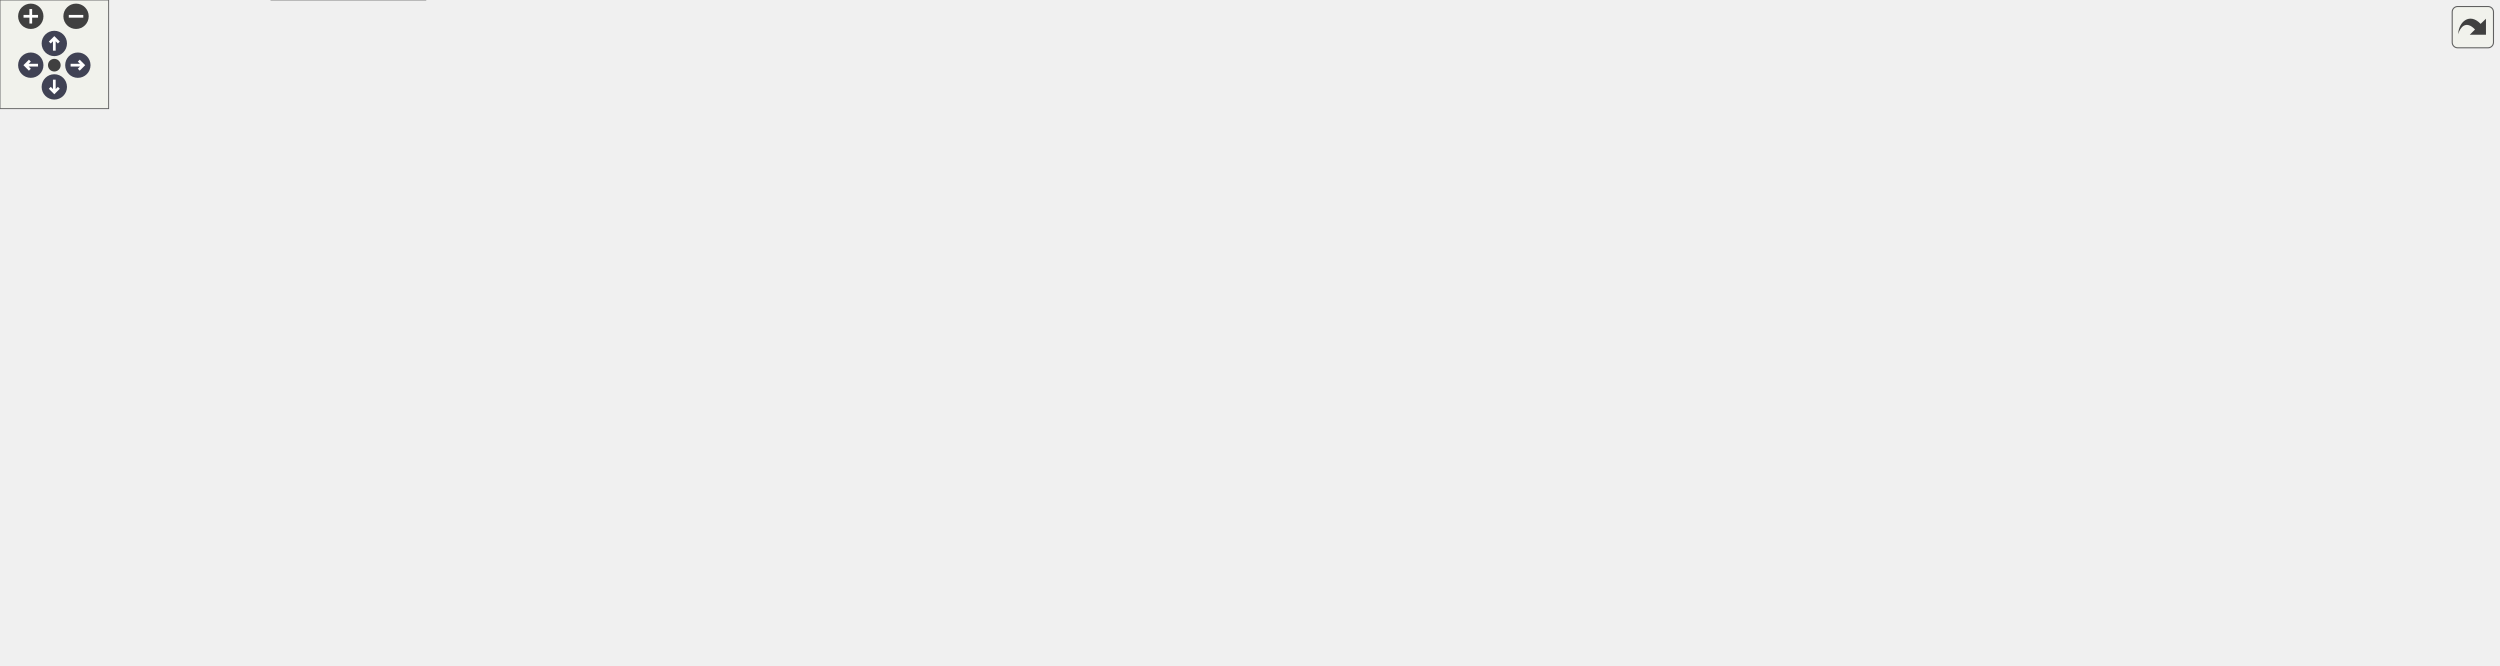
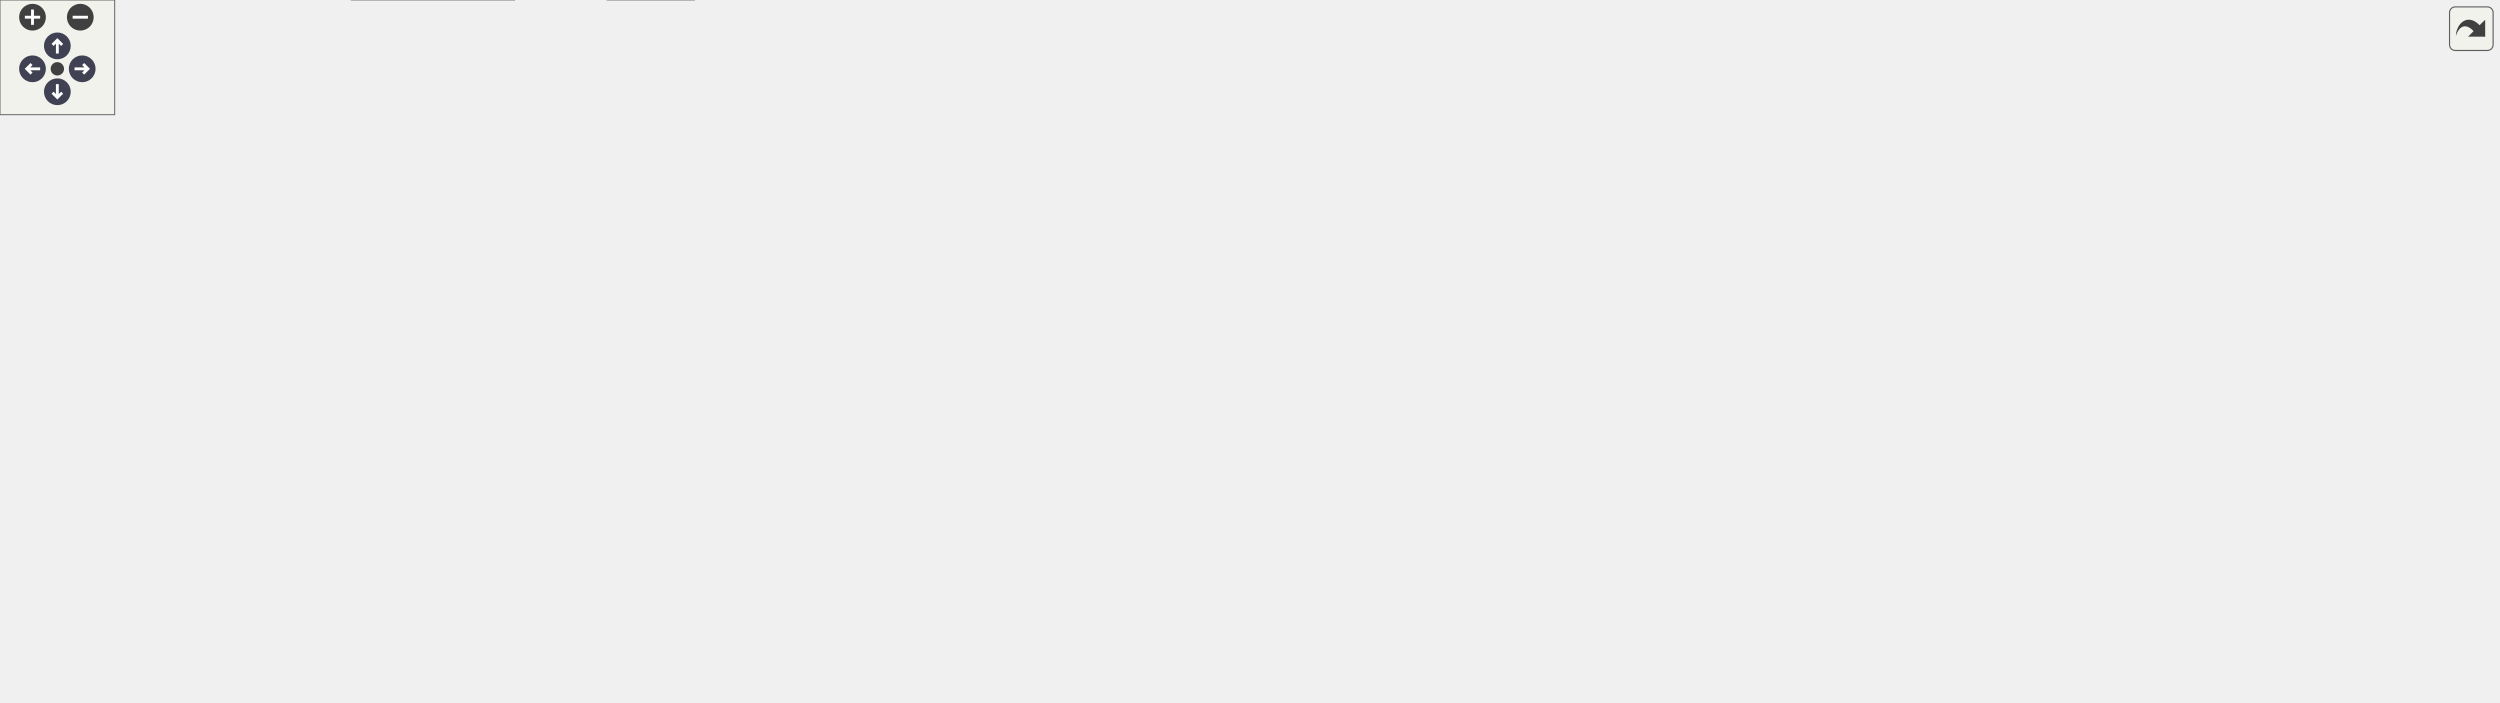
<svg xmlns="http://www.w3.org/2000/svg" xmlns:xlink="http://www.w3.org/1999/xlink" id="main" version="1.1" xml:space="preserve">
  <style type="text/css">
.node, .edge {opacity: 0.7;}
.node.selected, .edge.selected {opacity: 1;}
.edge:hover path { stroke: red; }
.edge:hover polygon { stroke: red; fill: red; }
</style>
  <defs>
    <circle id="rim" cx="0" cy="0" r="7" />
    <circle id="rim2" cx="0" cy="0" r="3.5" />
    <g id="zoomPlus">
      <use xlink:href="#rim" fill="#404040">
        <set attributeName="fill" to="#808080" begin="zoomplus.mouseover" end="zoomplus.mouseout" />
      </use>
      <path d="M-4,0h8M0,-4v8" fill="none" stroke="white" stroke-width="1.5" pointer-events="none" />
    </g>
    <g id="zoomMin">
      <use xlink:href="#rim" fill="#404040">
        <set attributeName="fill" to="#808080" begin="zoomminus.mouseover" end="zoomminus.mouseout" />
      </use>
      <path d="M-4,0h8" fill="none" stroke="white" stroke-width="1.5" pointer-events="none" />
    </g>
    <g id="arrowUp" transform="translate(30 24)">
      <use xlink:href="#rim" />
      <path pointer-events="none" fill="none" stroke="white" stroke-width="1.5" d="M0,-3.0v7 M-2.5,-0.5L0,-3.0L2.5,-0.5" />
    </g>
    <g id="arrowRight" transform="rotate(90) translate(36 -43)">
      <use xlink:href="#rim" />
      <path pointer-events="none" fill="none" stroke="white" stroke-width="1.5" d="M0,-3.0v7 M-2.5,-0.5L0,-3.0L2.5,-0.5" />
    </g>
    <g id="arrowDown" transform="rotate(180) translate(-30 -48)">
      <use xlink:href="#rim" />
      <path pointer-events="none" fill="none" stroke="white" stroke-width="1.5" d="M0,-3.0v7 M-2.5,-0.5L0,-3.0L2.5,-0.5" />
    </g>
    <g id="arrowLeft" transform="rotate(270) translate(-36 17)">
      <use xlink:href="#rim" />
      <path pointer-events="none" fill="none" stroke="white" stroke-width="1.5" d="M0,-3.0v7 M-2.5,-0.5L0,-3.0L2.5,-0.5" />
    </g>
    <g id="resetDef">
      <use xlink:href="#rim2" fill="#404040">
        <set attributeName="fill" to="#808080" begin="reset.mouseover" end="reset.mouseout" />
      </use>
    </g>
  </defs>
  <svg id="graph" class="graph">
    <g id="viewport">
      <g id="Node000001" class="node">
        <g id="a_Node000001">
          <a xlink:title=" ">
-             <polygon fill="#999999" stroke="#666666" points="827.92,-306.75 742.92,-306.75 742.92,-287.5 827.92,-287.5 827.92,-306.75" />
-             <text text-anchor="middle" x="785.42" y="-293.25" font-family="Helvetica,sans-Serif" font-size="10.00">src/NukiBle.cpp</text>
+             <polygon fill="#999999" stroke="#666666" points="754.98,-306.75 669.98,-306.75 669.98,-287.5 754.98,-287.5 754.98,-306.75" />
+             <text text-anchor="middle" x="712.48" y="-293.25" font-family="Helvetica,sans-Serif" font-size="10.00">src/NukiBle.cpp</text>
          </a>
        </g>
      </g>
      <g id="Node000002" class="node">
        <g id="a_Node000002">
          <a xlink:href="_nuki_ble_8h.html" target="_top" xlink:title=" ">
-             <polygon fill="white" stroke="#666666" points="651.42,-245.88 593.42,-245.88 593.42,-226.62 651.42,-226.62 651.42,-245.88" />
-             <text text-anchor="middle" x="622.42" y="-232.38" font-family="Helvetica,sans-Serif" font-size="10.00">NukiBle.h</text>
+             <polygon fill="white" stroke="#666666" points="578.48,-245.88 520.48,-245.88 520.48,-226.62 578.48,-226.62 578.48,-245.88" />
+             <text text-anchor="middle" x="549.48" y="-232.38" font-family="Helvetica,sans-Serif" font-size="10.00">NukiBle.h</text>
          </a>
        </g>
      </g>
      <g id="edge1_Node000001_Node000002" class="edge">
        <g id="a_edge1_Node000001_Node000002">
          <a xlink:title=" ">
-             <path fill="none" stroke="#63b8ff" d="M760.31,-287.05C733.03,-277.2 689.22,-261.38 658.31,-250.21" />
-             <polygon fill="#63b8ff" stroke="#63b8ff" points="659.58,-246.95 648.99,-246.84 657.2,-253.53 659.58,-246.95" />
-           </a>
-         </g>
-       </g>
-       <g id="Node000012" class="node">
-         <g id="a_Node000012">
-           <a xlink:title=" ">
-             <polygon fill="#e0e0e0" stroke="#999999" points="1108.17,-185 976.67,-185 976.67,-165.75 1108.17,-165.75 1108.17,-185" />
-             <text text-anchor="middle" x="1042.42" y="-171.5" font-family="Helvetica,sans-Serif" font-size="10.00">sodium/crypto_secretbox.h</text>
-           </a>
-         </g>
-       </g>
-       <g id="edge33_Node000001_Node000012" class="edge">
-         <g id="a_edge33_Node000001_Node000012">
-           <a xlink:title=" ">
-             <path fill="none" stroke="#63b8ff" d="M748.64,-287.09C730.15,-280.49 709.4,-269.46 698.42,-251.5 691.36,-239.93 689.48,-231.18 698.42,-221 700.62,-218.5 864.1,-198.14 964.88,-185.8" />
-             <polygon fill="#63b8ff" stroke="#63b8ff" points="965.23,-189.28 974.73,-184.6 964.38,-182.34 965.23,-189.28" />
+             <path fill="none" stroke="#63b8ff" d="M687.37,-287.05C660.09,-277.2 616.27,-261.38 585.37,-250.21" />
+             <polygon fill="#63b8ff" stroke="#63b8ff" points="586.64,-246.95 576.04,-246.84 584.26,-253.53 586.64,-246.95" />
          </a>
        </g>
      </g>
      <g id="Node000014" class="node">
        <g id="a_Node000014">
+           <a xlink:title=" ">
+             <polygon fill="#e0e0e0" stroke="#999999" points="1068.23,-185 936.73,-185 936.73,-165.75 1068.23,-165.75 1068.23,-185" />
+             <text text-anchor="middle" x="1002.48" y="-171.5" font-family="Helvetica,sans-Serif" font-size="10.00">sodium/crypto_secretbox.h</text>
+           </a>
+         </g>
+       </g>
+       <g id="edge35_Node000001_Node000014" class="edge">
+         <g id="a_edge35_Node000001_Node000014">
+           <a xlink:title=" ">
+             <path fill="none" stroke="#63b8ff" d="M675.69,-287.09C657.21,-280.49 636.45,-269.46 625.48,-251.5 618.41,-239.93 616.47,-231.13 625.48,-221 627.96,-218.21 815.58,-197.04 925.17,-184.89" />
+             <polygon fill="#63b8ff" stroke="#63b8ff" points="925.44,-188.38 934.99,-183.8 924.67,-181.42 925.44,-188.38" />
+           </a>
+         </g>
+       </g>
+       <g id="Node000016" class="node">
+         <g id="a_Node000016">
          <a xlink:href="_nuki_lock_utils_8h.html" target="_top" xlink:title=" ">
-             <polygon fill="white" stroke="#666666" points="203.3,-185 117.55,-185 117.55,-165.75 203.3,-165.75 203.3,-185" />
-             <text text-anchor="middle" x="160.42" y="-171.5" font-family="Helvetica,sans-Serif" font-size="10.00">NukiLockUtils.h</text>
-           </a>
-         </g>
-       </g>
-       <g id="edge17_Node000001_Node000014" class="edge">
-         <g id="a_edge17_Node000001_Node000014">
-           <a xlink:title=" ">
-             <path fill="none" stroke="#63b8ff" d="M742.45,-291.98C678.91,-285.48 556.32,-271.53 453.42,-251.5 362.77,-233.85 258.38,-204.99 201.92,-188.66" />
-             <polygon fill="#63b8ff" stroke="#63b8ff" points="202.98,-185.32 192.4,-185.89 201.03,-192.04 202.98,-185.32" />
-           </a>
-         </g>
-       </g>
-       <g id="Node000017" class="node">
-         <g id="a_Node000017">
-           <a xlink:href="_nuki_utils_8h.html" target="_top" xlink:title=" ">
-             <polygon fill="white" stroke="#666666" points="285.42,-185 221.42,-185 221.42,-165.75 285.42,-165.75 285.42,-185" />
-             <text text-anchor="middle" x="253.42" y="-171.5" font-family="Helvetica,sans-Serif" font-size="10.00">NukiUtils.h</text>
-           </a>
-         </g>
-       </g>
-       <g id="edge24_Node000001_Node000017" class="edge">
-         <g id="a_edge24_Node000001_Node000017">
-           <a xlink:title=" ">
-             <path fill="none" stroke="#63b8ff" d="M744.22,-287.04C703.58,-278.06 639.71,-263.91 584.42,-251.5 481.31,-228.35 360.23,-200.77 296.96,-186.32" />
-             <polygon fill="#63b8ff" stroke="#63b8ff" points="297.84,-182.93 287.31,-184.12 296.28,-189.76 297.84,-182.93" />
-           </a>
-         </g>
-       </g>
-       <g id="Node000018" class="node">
-         <g id="a_Node000018">
-           <a xlink:title=" ">
-             <polygon fill="#e0e0e0" stroke="#999999" points="755.17,-245.88 707.67,-245.88 707.67,-226.62 755.17,-226.62 755.17,-245.88" />
-             <text text-anchor="middle" x="731.42" y="-232.38" font-family="Helvetica,sans-Serif" font-size="10.00">string.h</text>
-           </a>
-         </g>
-       </g>
-       <g id="edge29_Node000001_Node000018" class="edge">
-         <g id="a_edge29_Node000001_Node000018">
-           <a xlink:title=" ">
-             <path fill="none" stroke="#63b8ff" d="M777.22,-287.18C769.29,-278.54 757.07,-265.21 747.25,-254.5" />
-             <polygon fill="#63b8ff" stroke="#63b8ff" points="750.07,-252.4 740.73,-247.39 744.91,-257.13 750.07,-252.4" />
+             <polygon fill="white" stroke="#666666" points="148.35,-185 62.6,-185 62.6,-165.75 148.35,-165.75 148.35,-185" />
+             <text text-anchor="middle" x="105.48" y="-171.5" font-family="Helvetica,sans-Serif" font-size="10.00">NukiLockUtils.h</text>
+           </a>
+         </g>
+       </g>
+       <g id="edge19_Node000001_Node000016" class="edge">
+         <g id="a_edge19_Node000001_Node000016">
+           <a xlink:title=" ">
+             <path fill="none" stroke="#63b8ff" d="M669.73,-292.29C605.9,-286.14 482.1,-272.58 378.48,-251.5 293.88,-234.29 196.88,-205.34 144.3,-188.85" />
+             <polygon fill="#63b8ff" stroke="#63b8ff" points="145.5,-185.56 134.91,-185.89 143.4,-192.24 145.5,-185.56" />
          </a>
        </g>
      </g>
      <g id="Node000019" class="node">
        <g id="a_Node000019">
-           <a xlink:title=" ">
-             <polygon fill="#e0e0e0" stroke="#999999" points="907.67,-245.88 773.17,-245.88 773.17,-226.62 907.67,-226.62 907.67,-245.88" />
-             <text text-anchor="middle" x="840.42" y="-232.38" font-family="Helvetica,sans-Serif" font-size="10.00">sodium/crypto_scalarmult.h</text>
-           </a>
-         </g>
-       </g>
-       <g id="edge30_Node000001_Node000019" class="edge">
-         <g id="a_edge30_Node000001_Node000019">
-           <a xlink:title=" ">
-             <path fill="none" stroke="#63b8ff" d="M793.78,-287.18C801.85,-278.54 814.3,-265.21 824.31,-254.5" />
-             <polygon fill="#63b8ff" stroke="#63b8ff" points="826.69,-257.08 830.96,-247.38 821.58,-252.3 826.69,-257.08" />
+           <a xlink:href="_nuki_utils_8h.html" target="_top" xlink:title=" ">
+             <polygon fill="white" stroke="#666666" points="230.48,-185 166.48,-185 166.48,-165.75 230.48,-165.75 230.48,-185" />
+             <text text-anchor="middle" x="198.48" y="-171.5" font-family="Helvetica,sans-Serif" font-size="10.00">NukiUtils.h</text>
+           </a>
+         </g>
+       </g>
+       <g id="edge26_Node000001_Node000019" class="edge">
+         <g id="a_edge26_Node000001_Node000019">
+           <a xlink:title=" ">
+             <path fill="none" stroke="#63b8ff" d="M670.47,-287.02C629.77,-278.14 566.33,-264.17 511.48,-251.5 415.05,-229.23 302.26,-201.82 241.88,-187.04" />
+             <polygon fill="#63b8ff" stroke="#63b8ff" points="242.89,-183.68 232.35,-184.7 241.23,-190.48 242.89,-183.68" />
          </a>
        </g>
      </g>
      <g id="Node000020" class="node">
        <g id="a_Node000020">
          <a xlink:title=" ">
-             <polygon fill="#e0e0e0" stroke="#999999" points="1026.8,-251.5 926.05,-251.5 926.05,-221 1026.8,-221 1026.8,-251.5" />
-             <text text-anchor="start" x="934.05" y="-238" font-family="Helvetica,sans-Serif" font-size="10.00">sodium/crypto_core</text>
-             <text text-anchor="middle" x="976.42" y="-226.75" font-family="Helvetica,sans-Serif" font-size="10.00">_hsalsa20.h</text>
+             <polygon fill="#e0e0e0" stroke="#999999" points="682.23,-245.88 634.73,-245.88 634.73,-226.62 682.23,-226.62 682.23,-245.88" />
+             <text text-anchor="middle" x="658.48" y="-232.38" font-family="Helvetica,sans-Serif" font-size="10.00">string.h</text>
          </a>
        </g>
      </g>
      <g id="edge31_Node000001_Node000020" class="edge">
        <g id="a_edge31_Node000001_Node000020">
          <a xlink:title=" ">
-             <path fill="none" stroke="#63b8ff" d="M814.85,-287.05C842.23,-278.61 883.83,-265.79 917.96,-255.27" />
-             <polygon fill="#63b8ff" stroke="#63b8ff" points="918.78,-258.68 927.31,-252.39 916.72,-251.99 918.78,-258.68" />
+             <path fill="none" stroke="#63b8ff" d="M704.28,-287.18C696.35,-278.54 684.12,-265.21 674.3,-254.5" />
+             <polygon fill="#63b8ff" stroke="#63b8ff" points="677.12,-252.4 667.78,-247.39 671.96,-257.13 677.12,-252.4" />
          </a>
        </g>
      </g>
      <g id="Node000021" class="node">
        <g id="a_Node000021">
          <a xlink:title=" ">
-             <polygon fill="#e0e0e0" stroke="#999999" points="1145.8,-251.5 1045.05,-251.5 1045.05,-221 1145.8,-221 1145.8,-251.5" />
-             <text text-anchor="start" x="1053.05" y="-238" font-family="Helvetica,sans-Serif" font-size="10.00">sodium/crypto_auth</text>
-             <text text-anchor="middle" x="1095.42" y="-226.75" font-family="Helvetica,sans-Serif" font-size="10.00">_hmacsha256.h</text>
+             <polygon fill="#e0e0e0" stroke="#999999" points="834.73,-245.88 700.23,-245.88 700.23,-226.62 834.73,-226.62 834.73,-245.88" />
+             <text text-anchor="middle" x="767.48" y="-232.38" font-family="Helvetica,sans-Serif" font-size="10.00">sodium/crypto_scalarmult.h</text>
          </a>
        </g>
      </g>
      <g id="edge32_Node000001_Node000021" class="edge">
        <g id="a_edge32_Node000001_Node000021">
          <a xlink:title=" ">
-             <path fill="none" stroke="#63b8ff" d="M828.03,-289.27C875.66,-281.45 955.34,-267.86 1033.69,-251.79" />
-             <polygon fill="#63b8ff" stroke="#63b8ff" points="1034.17,-255.26 1043.25,-249.81 1032.75,-248.41 1034.17,-255.26" />
+             <path fill="none" stroke="#63b8ff" d="M720.83,-287.18C728.91,-278.54 741.36,-265.21 751.36,-254.5" />
+             <polygon fill="#63b8ff" stroke="#63b8ff" points="753.74,-257.08 758.01,-247.38 748.63,-252.3 753.74,-257.08" />
          </a>
        </g>
      </g>
      <g id="Node000022" class="node">
        <g id="a_Node000022">
          <a xlink:title=" ">
-             <polygon fill="#e0e0e0" stroke="#999999" points="1268.67,-245.88 1164.17,-245.88 1164.17,-226.62 1268.67,-226.62 1268.67,-245.88" />
-             <text text-anchor="middle" x="1216.42" y="-232.38" font-family="Helvetica,sans-Serif" font-size="10.00">sodium/crypto_box.h</text>
-           </a>
-         </g>
-       </g>
-       <g id="edge34_Node000001_Node000022" class="edge">
-         <g id="a_edge34_Node000001_Node000022">
-           <a xlink:title=" ">
-             <path fill="none" stroke="#63b8ff" d="M828.25,-292.43C897.25,-286.14 1037.15,-272.01 1154.42,-251.5 1159.08,-250.69 1163.9,-249.75 1168.72,-248.75" />
-             <polygon fill="#63b8ff" stroke="#63b8ff" points="1169.33,-252.2 1178.36,-246.65 1167.84,-245.36 1169.33,-252.2" />
+             <polygon fill="#e0e0e0" stroke="#999999" points="953.85,-251.5 853.1,-251.5 853.1,-221 953.85,-221 953.85,-251.5" />
+             <text text-anchor="start" x="861.1" y="-238" font-family="Helvetica,sans-Serif" font-size="10.00">sodium/crypto_core</text>
+             <text text-anchor="middle" x="903.48" y="-226.75" font-family="Helvetica,sans-Serif" font-size="10.00">_hsalsa20.h</text>
+           </a>
+         </g>
+       </g>
+       <g id="edge33_Node000001_Node000022" class="edge">
+         <g id="a_edge33_Node000001_Node000022">
+           <a xlink:title=" ">
+             <path fill="none" stroke="#63b8ff" d="M741.9,-287.05C769.29,-278.61 810.88,-265.79 845.01,-255.27" />
+             <polygon fill="#63b8ff" stroke="#63b8ff" points="845.83,-258.68 854.36,-252.39 843.77,-251.99 845.83,-258.68" />
          </a>
        </g>
      </g>
      <g id="Node000023" class="node">
        <g id="a_Node000023">
          <a xlink:title=" ">
-             <polygon fill="#e0e0e0" stroke="#999999" points="1380.05,-245.88 1286.8,-245.88 1286.8,-226.62 1380.05,-226.62 1380.05,-245.88" />
-             <text text-anchor="middle" x="1333.42" y="-232.38" font-family="Helvetica,sans-Serif" font-size="10.00">NimBLEBeacon.h</text>
-           </a>
-         </g>
-       </g>
-       <g id="edge35_Node000001_Node000023" class="edge">
-         <g id="a_edge35_Node000001_Node000023">
-           <a xlink:title=" ">
-             <path fill="none" stroke="#63b8ff" d="M828.17,-294.53C913.91,-290.83 1112.8,-279.73 1277.42,-251.5 1281.57,-250.79 1285.87,-249.93 1290.15,-248.98" />
-             <polygon fill="#63b8ff" stroke="#63b8ff" points="1290.93,-252.4 1299.86,-246.69 1289.33,-245.58 1290.93,-252.4" />
+             <polygon fill="#e0e0e0" stroke="#999999" points="1072.85,-251.5 972.1,-251.5 972.1,-221 1072.85,-221 1072.85,-251.5" />
+             <text text-anchor="start" x="980.1" y="-238" font-family="Helvetica,sans-Serif" font-size="10.00">sodium/crypto_auth</text>
+             <text text-anchor="middle" x="1022.48" y="-226.75" font-family="Helvetica,sans-Serif" font-size="10.00">_hmacsha256.h</text>
+           </a>
+         </g>
+       </g>
+       <g id="edge34_Node000001_Node000023" class="edge">
+         <g id="a_edge34_Node000001_Node000023">
+           <a xlink:title=" ">
+             <path fill="none" stroke="#63b8ff" d="M755.08,-289.27C802.71,-281.45 882.39,-267.86 960.74,-251.79" />
+             <polygon fill="#63b8ff" stroke="#63b8ff" points="961.22,-255.26 970.3,-249.81 959.8,-248.41 961.22,-255.26" />
+           </a>
+         </g>
+       </g>
+       <g id="Node000024" class="node">
+         <g id="a_Node000024">
+           <a xlink:title=" ">
+             <polygon fill="#e0e0e0" stroke="#999999" points="1195.73,-245.88 1091.23,-245.88 1091.23,-226.62 1195.73,-226.62 1195.73,-245.88" />
+             <text text-anchor="middle" x="1143.48" y="-232.38" font-family="Helvetica,sans-Serif" font-size="10.00">sodium/crypto_box.h</text>
+           </a>
+         </g>
+       </g>
+       <g id="edge36_Node000001_Node000024" class="edge">
+         <g id="a_edge36_Node000001_Node000024">
+           <a xlink:title=" ">
+             <path fill="none" stroke="#63b8ff" d="M755.31,-292.43C824.3,-286.14 964.2,-272.01 1081.48,-251.5 1086.13,-250.69 1090.96,-249.75 1095.77,-248.75" />
+             <polygon fill="#63b8ff" stroke="#63b8ff" points="1096.38,-252.2 1105.41,-246.65 1094.9,-245.36 1096.38,-252.2" />
+           </a>
+         </g>
+       </g>
+       <g id="Node000025" class="node">
+         <g id="a_Node000025">
+           <a xlink:title=" ">
+             <polygon fill="#e0e0e0" stroke="#999999" points="1307.1,-245.88 1213.85,-245.88 1213.85,-226.62 1307.1,-226.62 1307.1,-245.88" />
+             <text text-anchor="middle" x="1260.48" y="-232.38" font-family="Helvetica,sans-Serif" font-size="10.00">NimBLEBeacon.h</text>
+           </a>
+         </g>
+       </g>
+       <g id="edge37_Node000001_Node000025" class="edge">
+         <g id="a_edge37_Node000001_Node000025">
+           <a xlink:title=" ">
+             <path fill="none" stroke="#63b8ff" d="M755.22,-294.53C840.97,-290.83 1039.85,-279.73 1204.48,-251.5 1208.63,-250.79 1212.92,-249.93 1217.2,-248.98" />
+             <polygon fill="#63b8ff" stroke="#63b8ff" points="1217.99,-252.4 1226.91,-246.69 1216.38,-245.58 1217.99,-252.4" />
          </a>
        </g>
      </g>
      <g id="Node000003" class="node">
        <g id="a_Node000003">
          <a xlink:title=" ">
-             <polygon fill="#e0e0e0" stroke="#999999" points="834.55,-185 744.3,-185 744.3,-165.75 834.55,-165.75 834.55,-185" />
-             <text text-anchor="middle" x="789.42" y="-171.5" font-family="Helvetica,sans-Serif" font-size="10.00">NimBLEDevice.h</text>
+             <polygon fill="#e0e0e0" stroke="#999999" points="460.6,-185 370.35,-185 370.35,-165.75 460.6,-165.75 460.6,-185" />
+             <text text-anchor="middle" x="415.48" y="-171.5" font-family="Helvetica,sans-Serif" font-size="10.00">NimBLEDevice.h</text>
          </a>
        </g>
      </g>
      <g id="edge2_Node000002_Node000003" class="edge">
        <g id="a_edge2_Node000002_Node000003">
          <a xlink:title=" ">
-             <path fill="none" stroke="#63b8ff" d="M648.15,-226.18C676.23,-216.28 721.39,-200.36 753.07,-189.19" />
-             <polygon fill="#63b8ff" stroke="#63b8ff" points="753.97,-192.58 762.24,-185.96 751.65,-185.98 753.97,-192.58" />
+             <path fill="none" stroke="#63b8ff" d="M528.83,-226.18C506.84,-216.51 471.76,-201.1 446.45,-189.98" />
+             <polygon fill="#63b8ff" stroke="#63b8ff" points="447.87,-186.79 437.31,-185.97 445.06,-193.19 447.87,-186.79" />
          </a>
        </g>
      </g>
      <g id="Node000004" class="node">
        <g id="a_Node000004">
          <a xlink:href="_nuki_constants_8h.html" target="_top" xlink:title=" ">
-             <polygon fill="white" stroke="#666666" points="361.42,-74.5 273.42,-74.5 273.42,-55.25 361.42,-55.25 361.42,-74.5" />
-             <text text-anchor="middle" x="317.42" y="-61" font-family="Helvetica,sans-Serif" font-size="10.00">NukiConstants.h</text>
+             <polygon fill="white" stroke="#666666" points="384.48,-74.5 296.48,-74.5 296.48,-55.25 384.48,-55.25 384.48,-74.5" />
+             <text text-anchor="middle" x="340.48" y="-61" font-family="Helvetica,sans-Serif" font-size="10.00">NukiConstants.h</text>
          </a>
        </g>
      </g>
      <g id="edge3_Node000002_Node000004" class="edge">
        <g id="a_edge3_Node000002_Node000004">
          <a xlink:title=" ">
-             <path fill="none" stroke="#63b8ff" d="M651.53,-228.87C711.2,-215.78 841.91,-186.9 843.42,-185 848.76,-178.31 848.88,-172.34 843.42,-165.75 784.06,-94.05 495.61,-73.41 372.88,-67.82" />
-             <polygon fill="#63b8ff" stroke="#63b8ff" points="373.19,-64.33 363.05,-67.39 372.88,-71.32 373.19,-64.33" />
+             <path fill="none" stroke="#63b8ff" d="M578.82,-228.26C589.94,-225.76 602.76,-223.05 614.48,-221 675.19,-210.39 848.82,-231.32 889.48,-185 895.12,-178.57 894.96,-172.32 889.48,-165.75 826.95,-90.83 522.84,-71.97 396.1,-67.34" />
+             <polygon fill="#63b8ff" stroke="#63b8ff" points="396.39,-63.85 386.28,-67 396.15,-70.84 396.39,-63.85" />
+           </a>
+         </g>
+       </g>
+       <g id="Node000007" class="node">
+         <g id="a_Node000007">
+           <a xlink:href="_nuki_data_types_8h.html" target="_top" xlink:title=" ">
+             <polygon fill="white" stroke="#666666" points="364.6,-129.75 274.35,-129.75 274.35,-110.5 364.6,-110.5 364.6,-129.75" />
+             <text text-anchor="middle" x="319.48" y="-116.25" font-family="Helvetica,sans-Serif" font-size="10.00">NukiDataTypes.h</text>
+           </a>
+         </g>
+       </g>
+       <g id="edge6_Node000002_Node000007" class="edge">
+         <g id="a_edge6_Node000002_Node000007">
+           <a xlink:title=" ">
+             <path fill="none" stroke="#63b8ff" d="M555.33,-226.45C564.1,-212.05 578.14,-183.33 563.48,-165.75 540.1,-137.71 440.64,-127.23 376.14,-123.36" />
+             <polygon fill="#63b8ff" stroke="#63b8ff" points="376.62,-119.88 366.44,-122.82 376.23,-126.87 376.62,-119.88" />
+           </a>
+         </g>
+       </g>
+       <g id="Node000008" class="node">
+         <g id="a_Node000008">
+           <a xlink:title=" ">
+             <polygon fill="#e0e0e0" stroke="#999999" points="252.73,-74.5 196.23,-74.5 196.23,-55.25 252.73,-55.25 252.73,-74.5" />
+             <text text-anchor="middle" x="224.48" y="-61" font-family="Helvetica,sans-Serif" font-size="10.00">Arduino.h</text>
+           </a>
+         </g>
+       </g>
+       <g id="edge9_Node000002_Node000008" class="edge">
+         <g id="a_edge9_Node000002_Node000008">
+           <a xlink:title=" ">
+             <path fill="none" stroke="#63b8ff" d="M520.15,-235.01C426.52,-233.81 136.03,-226.74 53.48,-185 23.92,-170.06 15.39,-160.65 3.48,-129.75 0.4,-121.77 -1.94,-117.12 3.48,-110.5 25.97,-83.01 127.65,-72.07 184.93,-68.03" />
+             <polygon fill="#63b8ff" stroke="#63b8ff" points="184.84,-71.54 194.59,-67.39 184.38,-64.56 184.84,-71.54" />
+           </a>
+         </g>
+       </g>
+       <g id="Node000009" class="node">
+         <g id="a_Node000009">
+           <a xlink:title=" ">
+             <polygon fill="#e0e0e0" stroke="#999999" points="554.48,-185 478.48,-185 478.48,-165.75 554.48,-165.75 554.48,-185" />
+             <text text-anchor="middle" x="516.48" y="-171.5" font-family="Helvetica,sans-Serif" font-size="10.00">Preferences.h</text>
+           </a>
+         </g>
+       </g>
+       <g id="edge10_Node000002_Node000009" class="edge">
+         <g id="a_edge10_Node000002_Node000009">
+           <a xlink:title=" ">
+             <path fill="none" stroke="#63b8ff" d="M544.47,-226.31C539.86,-218.1 532.89,-205.66 527.06,-195.25" />
+             <polygon fill="#63b8ff" stroke="#63b8ff" points="530.22,-193.73 522.28,-186.72 524.11,-197.16 530.22,-193.73" />
+           </a>
+         </g>
+       </g>
+       <g id="Node000010" class="node">
+         <g id="a_Node000010">
+           <a xlink:title=" ">
+             <polygon fill="#e0e0e0" stroke="#999999" points="780.6,-185 696.35,-185 696.35,-165.75 780.6,-165.75 780.6,-185" />
+             <text text-anchor="middle" x="738.48" y="-171.5" font-family="Helvetica,sans-Serif" font-size="10.00">esp_task_wdt.h</text>
+           </a>
+         </g>
+       </g>
+       <g id="edge11_Node000002_Node000010" class="edge">
+         <g id="a_edge11_Node000002_Node000010">
+           <a xlink:title=" ">
+             <path fill="none" stroke="#63b8ff" d="M576.28,-226.26C581.64,-224.49 587.23,-222.67 592.48,-221 627.75,-209.77 667.99,-197.51 697.28,-188.69" />
+             <polygon fill="#63b8ff" stroke="#63b8ff" points="697.92,-192.15 706.48,-185.92 695.9,-185.45 697.92,-192.15" />
+           </a>
+         </g>
+       </g>
+       <g id="Node000011" class="node">
+         <g id="a_Node000011">
+           <a xlink:title=" ">
+             <polygon fill="#e0e0e0" stroke="#999999" points="880.1,-185 798.85,-185 798.85,-165.75 880.1,-165.75 880.1,-185" />
+             <text text-anchor="middle" x="839.48" y="-171.5" font-family="Helvetica,sans-Serif" font-size="10.00">BleInterfaces.h</text>
+           </a>
+         </g>
+       </g>
+       <g id="edge12_Node000002_Node000011" class="edge">
+         <g id="a_edge12_Node000002_Node000011">
+           <a xlink:title=" ">
+             <path fill="none" stroke="#63b8ff" d="M574.77,-226.21C580.54,-224.33 586.69,-222.48 592.48,-221 611.04,-216.27 720.62,-196.99 787.44,-185.37" />
+             <polygon fill="#63b8ff" stroke="#63b8ff" points="787.83,-188.86 797.09,-183.7 786.64,-181.96 787.83,-188.86" />
+           </a>
+         </g>
+       </g>
+       <g id="Node000012" class="node">
+         <g id="a_Node000012">
+           <a xlink:title=" ">
+             <polygon fill="#e0e0e0" stroke="#999999" points="294.1,-185 248.85,-185 248.85,-165.75 294.1,-165.75 294.1,-185" />
+             <text text-anchor="middle" x="271.48" y="-171.5" font-family="Helvetica,sans-Serif" font-size="10.00">atomic</text>
+           </a>
+         </g>
+       </g>
+       <g id="edge13_Node000002_Node000012" class="edge">
+         <g id="a_edge13_Node000002_Node000012">
+           <a xlink:title=" ">
+             <path fill="none" stroke="#63b8ff" d="M520.19,-229.87C475.9,-221.61 389.01,-204.9 305.47,-185.35" />
+             <polygon fill="#63b8ff" stroke="#63b8ff" points="306.52,-182 295.98,-183.11 304.91,-188.82 306.52,-182" />
+           </a>
+         </g>
+       </g>
+       <g id="Node000013" class="node">
+         <g id="a_Node000013">
+           <a xlink:title=" ">
+             <polygon fill="#e0e0e0" stroke="#999999" points="352.48,-185 312.48,-185 312.48,-165.75 352.48,-165.75 352.48,-185" />
+             <text text-anchor="middle" x="332.48" y="-171.5" font-family="Helvetica,sans-Serif" font-size="10.00">string</text>
+           </a>
+         </g>
+       </g>
+       <g id="edge14_Node000002_Node000013" class="edge">
+         <g id="a_edge14_Node000002_Node000013">
+           <a xlink:title=" ">
+             <path fill="none" stroke="#63b8ff" d="M520.1,-227.67C485.14,-218.59 424.75,-202.72 363.73,-185.58" />
+             <polygon fill="#63b8ff" stroke="#63b8ff" points="364.77,-182.24 354.2,-182.89 362.87,-188.97 364.77,-182.24" />
+           </a>
+         </g>
+       </g>
+       <g id="edge15_Node000002_Node000014" class="edge">
+         <g id="a_edge15_Node000002_Node000014">
+           <a xlink:title=" ">
+             <path fill="none" stroke="#63b8ff" d="M573.79,-226.2C579.83,-224.23 586.33,-222.34 592.48,-221 594.5,-220.56 807.23,-197.5 925.42,-184.71" />
+             <polygon fill="#63b8ff" stroke="#63b8ff" points="925.49,-188.22 935.05,-183.67 924.73,-181.27 925.49,-188.22" />
+           </a>
+         </g>
+       </g>
+       <g id="Node000015" class="node">
+         <g id="a_Node000015">
+           <a xlink:href="_nuki_ble_8hpp.html" target="_top" xlink:title=" ">
+             <polygon fill="white" stroke="#666666" points="678.73,-185 610.23,-185 610.23,-165.75 678.73,-165.75 678.73,-185" />
+             <text text-anchor="middle" x="644.48" y="-171.5" font-family="Helvetica,sans-Serif" font-size="10.00">NukiBle.hpp</text>
+           </a>
+         </g>
+       </g>
+       <g id="edge16_Node000002_Node000015" class="edge">
+         <g id="a_edge16_Node000002_Node000015">
+           <a xlink:title=" ">
+             <path fill="none" stroke="#63b8ff" d="M563.91,-226.31C578.83,-217.06 602.41,-202.45 620.21,-191.42" />
+             <polygon fill="#63b8ff" stroke="#63b8ff" points="621.97,-194.44 628.63,-186.2 618.28,-188.49 621.97,-194.44" />
+           </a>
+         </g>
+       </g>
+       <g id="Node000005" class="node">
+         <g id="a_Node000005">
+           <a xlink:title=" ">
+             <polygon fill="#e0e0e0" stroke="#999999" points="363.1,-19.25 317.85,-19.25 317.85,0 363.1,0 363.1,-19.25" />
+             <text text-anchor="middle" x="340.48" y="-5.75" font-family="Helvetica,sans-Serif" font-size="10.00">cstdint</text>
+           </a>
+         </g>
+       </g>
+       <g id="edge4_Node000004_Node000005" class="edge">
+         <g id="a_edge4_Node000004_Node000005">
+           <a xlink:title=" ">
+             <path fill="none" stroke="#63b8ff" d="M340.48,-55.08C340.48,-48.57 340.48,-39.42 340.48,-31.12" />
+             <polygon fill="#63b8ff" stroke="#63b8ff" points="343.98,-31.12 340.48,-21.12 336.98,-31.12 343.98,-31.12" />
          </a>
        </g>
      </g>
      <g id="Node000006" class="node">
        <g id="a_Node000006">
-           <a xlink:href="_nuki_data_types_8h.html" target="_top" xlink:title=" ">
-             <polygon fill="white" stroke="#666666" points="368.55,-129.75 278.3,-129.75 278.3,-110.5 368.55,-110.5 368.55,-129.75" />
-             <text text-anchor="middle" x="323.42" y="-116.25" font-family="Helvetica,sans-Serif" font-size="10.00">NukiDataTypes.h</text>
-           </a>
-         </g>
-       </g>
-       <g id="edge5_Node000002_Node000006" class="edge">
-         <g id="a_edge5_Node000002_Node000006">
-           <a xlink:title=" ">
-             <path fill="none" stroke="#63b8ff" d="M593.41,-231.74C525.81,-223.33 362.11,-201.48 343.42,-185 331.02,-174.06 326.23,-155.54 324.42,-141.26" />
-             <polygon fill="#63b8ff" stroke="#63b8ff" points="327.93,-141.26 323.6,-131.59 320.95,-141.85 327.93,-141.26" />
-           </a>
-         </g>
-       </g>
-       <g id="Node000007" class="node">
-         <g id="a_Node000007">
-           <a xlink:title=" ">
-             <polygon fill="#e0e0e0" stroke="#999999" points="245.67,-74.5 189.17,-74.5 189.17,-55.25 245.67,-55.25 245.67,-74.5" />
-             <text text-anchor="middle" x="217.42" y="-61" font-family="Helvetica,sans-Serif" font-size="10.00">Arduino.h</text>
-           </a>
-         </g>
-       </g>
-       <g id="edge8_Node000002_Node000007" class="edge">
-         <g id="a_edge8_Node000002_Node000007">
-           <a xlink:title=" ">
-             <path fill="none" stroke="#63b8ff" d="M593.25,-230.3C529.59,-219.36 383.32,-193.44 376.42,-185 355.48,-159.35 397.45,-136.87 377.42,-110.5 370.03,-100.75 302.11,-84.32 257.17,-74.34" />
-             <polygon fill="#63b8ff" stroke="#63b8ff" points="258.01,-70.94 247.49,-72.22 256.51,-77.78 258.01,-70.94" />
-           </a>
-         </g>
-       </g>
-       <g id="Node000008" class="node">
-         <g id="a_Node000008">
-           <a xlink:title=" ">
-             <polygon fill="#e0e0e0" stroke="#999999" points="461.42,-185 385.42,-185 385.42,-165.75 461.42,-165.75 461.42,-185" />
-             <text text-anchor="middle" x="423.42" y="-171.5" font-family="Helvetica,sans-Serif" font-size="10.00">Preferences.h</text>
-           </a>
-         </g>
-       </g>
-       <g id="edge9_Node000002_Node000008" class="edge">
-         <g id="a_edge9_Node000002_Node000008">
-           <a xlink:title=" ">
-             <path fill="none" stroke="#63b8ff" d="M593.06,-226.56C559.21,-216.55 503.33,-200.01 465.01,-188.68" />
-             <polygon fill="#63b8ff" stroke="#63b8ff" points="466.25,-185.4 455.67,-185.91 464.27,-192.11 466.25,-185.4" />
-           </a>
-         </g>
-       </g>
-       <g id="Node000009" class="node">
-         <g id="a_Node000009">
-           <a xlink:title=" ">
-             <polygon fill="#e0e0e0" stroke="#999999" points="563.55,-185 479.3,-185 479.3,-165.75 563.55,-165.75 563.55,-185" />
-             <text text-anchor="middle" x="521.42" y="-171.5" font-family="Helvetica,sans-Serif" font-size="10.00">esp_task_wdt.h</text>
-           </a>
-         </g>
-       </g>
-       <g id="edge10_Node000002_Node000009" class="edge">
-         <g id="a_edge10_Node000002_Node000009">
-           <a xlink:title=" ">
-             <path fill="none" stroke="#63b8ff" d="M607.09,-226.31C591.07,-216.97 565.68,-202.17 546.7,-191.11" />
-             <polygon fill="#63b8ff" stroke="#63b8ff" points="548.62,-188.18 538.22,-186.16 545.09,-194.22 548.62,-188.18" />
-           </a>
-         </g>
-       </g>
-       <g id="Node000010" class="node">
-         <g id="a_Node000010">
-           <a xlink:title=" ">
-             <polygon fill="#e0e0e0" stroke="#999999" points="663.05,-185 581.8,-185 581.8,-165.75 663.05,-165.75 663.05,-185" />
-             <text text-anchor="middle" x="622.42" y="-171.5" font-family="Helvetica,sans-Serif" font-size="10.00">BleInterfaces.h</text>
-           </a>
-         </g>
-       </g>
-       <g id="edge11_Node000002_Node000010" class="edge">
-         <g id="a_edge11_Node000002_Node000010">
-           <a xlink:title=" ">
-             <path fill="none" stroke="#63b8ff" d="M622.42,-226.31C622.42,-218.53 622.42,-206.95 622.42,-196.91" />
-             <polygon fill="#63b8ff" stroke="#63b8ff" points="625.93,-196.91 622.43,-186.91 618.93,-196.91 625.93,-196.91" />
-           </a>
-         </g>
-       </g>
-       <g id="Node000011" class="node">
-         <g id="a_Node000011">
-           <a xlink:title=" ">
-             <polygon fill="#e0e0e0" stroke="#999999" points="726.05,-185 680.8,-185 680.8,-165.75 726.05,-165.75 726.05,-185" />
-             <text text-anchor="middle" x="703.42" y="-171.5" font-family="Helvetica,sans-Serif" font-size="10.00">atomic</text>
-           </a>
-         </g>
-       </g>
-       <g id="edge12_Node000002_Node000011" class="edge">
-         <g id="a_edge12_Node000002_Node000011">
-           <a xlink:title=" ">
-             <path fill="none" stroke="#63b8ff" d="M634.73,-226.31C647.22,-217.23 666.81,-202.99 681.88,-192.04" />
-             <polygon fill="#63b8ff" stroke="#63b8ff" points="683.75,-195 689.78,-186.29 679.64,-189.34 683.75,-195" />
-           </a>
-         </g>
-       </g>
-       <g id="edge13_Node000002_Node000012" class="edge">
-         <g id="a_edge13_Node000002_Node000012">
-           <a xlink:title=" ">
-             <path fill="none" stroke="#63b8ff" d="M646.74,-226.24C652.78,-224.27 659.28,-222.37 665.42,-221 672.68,-219.39 856.85,-197.89 965.05,-185.34" />
-             <polygon fill="#63b8ff" stroke="#63b8ff" points="965.2,-188.84 974.73,-184.21 964.4,-181.89 965.2,-188.84" />
-           </a>
-         </g>
-       </g>
-       <g id="Node000013" class="node">
-         <g id="a_Node000013">
-           <a xlink:href="_nuki_ble_8hpp.html" target="_top" xlink:title=" ">
-             <polygon fill="white" stroke="#666666" points="958.67,-185 890.17,-185 890.17,-165.75 958.67,-165.75 958.67,-185" />
-             <text text-anchor="middle" x="924.42" y="-171.5" font-family="Helvetica,sans-Serif" font-size="10.00">NukiBle.hpp</text>
-           </a>
-         </g>
-       </g>
-       <g id="edge14_Node000002_Node000013" class="edge">
-         <g id="a_edge14_Node000002_Node000013">
-           <a xlink:title=" ">
-             <path fill="none" stroke="#63b8ff" d="M647.7,-226.17C653.48,-224.29 659.63,-222.45 665.42,-221 757.73,-197.97 782.72,-201.41 876.42,-185 877.24,-184.86 878.06,-184.71 878.89,-184.57" />
-             <polygon fill="#63b8ff" stroke="#63b8ff" points="879.1,-188.09 888.33,-182.89 877.88,-181.19 879.1,-188.09" />
-           </a>
-         </g>
-       </g>
-       <g id="Node000005" class="node">
-         <g id="a_Node000005">
-           <a xlink:title=" ">
-             <polygon fill="#e0e0e0" stroke="#999999" points="234.92,-19.25 149.92,-19.25 149.92,0 234.92,0 234.92,-19.25" />
-             <text text-anchor="middle" x="192.42" y="-5.75" font-family="Helvetica,sans-Serif" font-size="10.00">NimBLEUUID.h</text>
-           </a>
-         </g>
-       </g>
-       <g id="edge4_Node000004_Node000005" class="edge">
-         <g id="a_edge4_Node000004_Node000005">
-           <a xlink:title=" ">
-             <path fill="none" stroke="#63b8ff" d="M296.22,-54.84C276.47,-46.43 246.75,-33.77 224.17,-24.15" />
-             <polygon fill="#63b8ff" stroke="#63b8ff" points="225.7,-20.99 215.13,-20.3 222.95,-27.43 225.7,-20.99" />
-           </a>
-         </g>
-       </g>
-       <g id="edge7_Node000006_Node000004" class="edge">
-         <g id="a_edge7_Node000006_Node000004">
-           <a xlink:title=" ">
-             <path fill="none" stroke="#63b8ff" d="M322.43,-110.33C321.69,-103.74 320.65,-94.46 319.7,-86.07" />
-             <polygon fill="#63b8ff" stroke="#63b8ff" points="323.2,-85.91 318.61,-76.36 316.25,-86.69 323.2,-85.91" />
-           </a>
-         </g>
-       </g>
-       <g id="edge6_Node000006_Node000007" class="edge">
-         <g id="a_edge6_Node000006_Node000007">
-           <a xlink:title=" ">
-             <path fill="none" stroke="#63b8ff" d="M305.44,-110.09C289.07,-101.87 264.64,-89.59 245.66,-80.06" />
-             <polygon fill="#63b8ff" stroke="#63b8ff" points="247.35,-76.99 236.85,-75.63 244.21,-83.25 247.35,-76.99" />
-           </a>
-         </g>
-       </g>
-       <g id="edge15_Node000013_Node000004" class="edge">
-         <g id="a_edge15_Node000013_Node000004">
-           <a xlink:title=" ">
-             <path fill="none" stroke="#63b8ff" d="M920.69,-165.45C914.13,-151.02 899.03,-122.94 876.42,-110.5 833.06,-86.64 505.84,-72.53 373.11,-67.73" />
-             <polygon fill="#63b8ff" stroke="#63b8ff" points="373.26,-64.24 363.15,-67.38 373.01,-71.23 373.26,-64.24" />
-           </a>
-         </g>
-       </g>
-       <g id="edge16_Node000013_Node000006" class="edge">
-         <g id="a_edge16_Node000013_Node000006">
-           <a xlink:title=" ">
-             <path fill="none" stroke="#63b8ff" d="M889.75,-170.53C875.42,-168.98 858.63,-167.21 843.42,-165.75 675.24,-149.58 476.17,-133.29 380.44,-125.63" />
-             <polygon fill="#63b8ff" stroke="#63b8ff" points="380.77,-122.15 370.52,-124.84 380.21,-129.13 380.77,-122.15" />
-           </a>
-         </g>
-       </g>
-       <g id="edge19_Node000014_Node000006" class="edge">
-         <g id="a_edge19_Node000014_Node000006">
-           <a xlink:title=" ">
-             <path fill="none" stroke="#63b8ff" d="M188.08,-165.34C214.65,-156.66 255.06,-143.46 284.81,-133.74" />
-             <polygon fill="#63b8ff" stroke="#63b8ff" points="285.78,-137.1 294.2,-130.67 283.61,-130.45 285.78,-137.1" />
-           </a>
-         </g>
-       </g>
-       <g id="edge18_Node000014_Node000007" class="edge">
-         <g id="a_edge18_Node000014_Node000007">
-           <a xlink:title=" ">
-             <path fill="none" stroke="#63b8ff" d="M117.49,-171.29C61.74,-165.64 -24.82,-150.32 7.42,-110.5 28.4,-84.59 122.59,-73.1 177.44,-68.53" />
-             <polygon fill="#63b8ff" stroke="#63b8ff" points="177.63,-72.03 187.33,-67.75 177.08,-65.05 177.63,-72.03" />
-           </a>
-         </g>
-       </g>
-       <g id="Node000015" class="node">
-         <g id="a_Node000015">
+           <a xlink:title=" ">
+             <polygon fill="#e0e0e0" stroke="#999999" points="268.98,-19.25 183.98,-19.25 183.98,0 268.98,0 268.98,-19.25" />
+             <text text-anchor="middle" x="226.48" y="-5.75" font-family="Helvetica,sans-Serif" font-size="10.00">NimBLEUUID.h</text>
+           </a>
+         </g>
+       </g>
+       <g id="edge5_Node000004_Node000006" class="edge">
+         <g id="a_edge5_Node000004_Node000006">
+           <a xlink:title=" ">
+             <path fill="none" stroke="#63b8ff" d="M321.14,-54.84C303.37,-46.54 276.76,-34.11 256.28,-24.54" />
+             <polygon fill="#63b8ff" stroke="#63b8ff" points="257.82,-21.4 247.28,-20.34 254.86,-27.75 257.82,-21.4" />
+           </a>
+         </g>
+       </g>
+       <g id="edge8_Node000007_Node000004" class="edge">
+         <g id="a_edge8_Node000007_Node000004">
+           <a xlink:title=" ">
+             <path fill="none" stroke="#63b8ff" d="M322.95,-110.33C325.6,-103.59 329.38,-94.02 332.74,-85.49" />
+             <polygon fill="#63b8ff" stroke="#63b8ff" points="335.97,-86.85 336.38,-76.27 329.45,-84.29 335.97,-86.85" />
+           </a>
+         </g>
+       </g>
+       <g id="edge7_Node000007_Node000008" class="edge">
+         <g id="a_edge7_Node000007_Node000008">
+           <a xlink:title=" ">
+             <path fill="none" stroke="#63b8ff" d="M303.36,-110.09C288.9,-101.98 267.4,-89.93 250.5,-80.46" />
+             <polygon fill="#63b8ff" stroke="#63b8ff" points="252.43,-77.53 241.99,-75.69 249,-83.64 252.43,-77.53" />
+           </a>
+         </g>
+       </g>
+       <g id="edge17_Node000015_Node000004" class="edge">
+         <g id="a_edge17_Node000015_Node000004">
+           <a xlink:title=" ">
+             <path fill="none" stroke="#63b8ff" d="M619.08,-165.31C565.1,-146.04 438.8,-100.97 376.51,-78.74" />
+             <polygon fill="#63b8ff" stroke="#63b8ff" points="378.04,-75.56 367.44,-75.5 375.68,-82.16 378.04,-75.56" />
+           </a>
+         </g>
+       </g>
+       <g id="edge18_Node000015_Node000007" class="edge">
+         <g id="a_edge18_Node000015_Node000007">
+           <a xlink:title=" ">
+             <path fill="none" stroke="#63b8ff" d="M609.88,-168.08C605.38,-167.28 600.82,-166.49 596.48,-165.75 520.11,-152.74 431.72,-138.67 375.72,-129.88" />
+             <polygon fill="#63b8ff" stroke="#63b8ff" points="376.54,-126.47 366.11,-128.38 375.45,-133.38 376.54,-126.47" />
+           </a>
+         </g>
+       </g>
+       <g id="edge21_Node000016_Node000007" class="edge">
+         <g id="a_edge21_Node000016_Node000007">
+           <a xlink:title=" ">
+             <path fill="none" stroke="#63b8ff" d="M141.78,-165.34C177.6,-156.43 232.54,-142.76 271.85,-132.98" />
+             <polygon fill="#63b8ff" stroke="#63b8ff" points="272.67,-136.38 281.53,-130.57 270.98,-129.59 272.67,-136.38" />
+           </a>
+         </g>
+       </g>
+       <g id="edge20_Node000016_Node000008" class="edge">
+         <g id="a_edge20_Node000016_Node000008">
+           <a xlink:title=" ">
+             <path fill="none" stroke="#63b8ff" d="M113.9,-165.41C125.88,-152.77 148.71,-129.2 169.48,-110.5 180.53,-100.55 193.42,-90.04 203.94,-81.72" />
+             <polygon fill="#63b8ff" stroke="#63b8ff" points="205.91,-84.62 211.62,-75.7 201.59,-79.11 205.91,-84.62" />
+           </a>
+         </g>
+       </g>
+       <g id="Node000017" class="node">
+         <g id="a_Node000017">
          <a xlink:href="_nuki_lock_constants_8h.html" target="_top" xlink:title=" ">
-             <polygon fill="white" stroke="#666666" points="126.3,-129.75 16.55,-129.75 16.55,-110.5 126.3,-110.5 126.3,-129.75" />
-             <text text-anchor="middle" x="71.42" y="-116.25" font-family="Helvetica,sans-Serif" font-size="10.00">NukiLockConstants.h</text>
-           </a>
-         </g>
-       </g>
-       <g id="edge20_Node000014_Node000015" class="edge">
-         <g id="a_edge20_Node000014_Node000015">
-           <a xlink:title=" ">
-             <path fill="none" stroke="#63b8ff" d="M145.33,-165.34C131.9,-157.31 112.01,-145.41 96.25,-135.98" />
-             <polygon fill="#63b8ff" stroke="#63b8ff" points="98.27,-133.11 87.9,-130.98 94.68,-139.12 98.27,-133.11" />
-           </a>
-         </g>
-       </g>
-       <g id="Node000016" class="node">
-         <g id="a_Node000016">
-           <a xlink:title=" ">
-             <polygon fill="#e0e0e0" stroke="#999999" points="184.42,-129.75 144.42,-129.75 144.42,-110.5 184.42,-110.5 184.42,-129.75" />
-             <text text-anchor="middle" x="164.42" y="-116.25" font-family="Helvetica,sans-Serif" font-size="10.00">bitset</text>
-           </a>
-         </g>
-       </g>
-       <g id="edge23_Node000014_Node000016" class="edge">
-         <g id="a_edge23_Node000014_Node000016">
-           <a xlink:title=" ">
-             <path fill="none" stroke="#63b8ff" d="M161.09,-165.58C161.58,-158.99 162.28,-149.71 162.91,-141.32" />
-             <polygon fill="#63b8ff" stroke="#63b8ff" points="166.38,-141.85 163.64,-131.62 159.4,-141.33 166.38,-141.85" />
-           </a>
-         </g>
-       </g>
-       <g id="edge22_Node000015_Node000004" class="edge">
-         <g id="a_edge22_Node000015_Node000004">
-           <a xlink:title=" ">
-             <path fill="none" stroke="#63b8ff" d="M113.43,-110.03C155.18,-100.99 219.34,-87.11 264.53,-77.32" />
-             <polygon fill="#63b8ff" stroke="#63b8ff" points="265.08,-80.79 274.11,-75.25 263.6,-73.95 265.08,-80.79" />
-           </a>
-         </g>
-       </g>
-       <g id="edge21_Node000015_Node000005" class="edge">
-         <g id="a_edge21_Node000015_Node000005">
-           <a xlink:title=" ">
-             <path fill="none" stroke="#63b8ff" d="M81.33,-110.25C101.62,-92.05 148.21,-50.27 174.15,-27.01" />
-             <polygon fill="#63b8ff" stroke="#63b8ff" points="176.15,-29.92 181.26,-20.64 171.48,-24.71 176.15,-29.92" />
-           </a>
-         </g>
-       </g>
-       <g id="edge27_Node000017_Node000004" class="edge">
-         <g id="a_edge27_Node000017_Node000004">
-           <a xlink:title=" ">
-             <path fill="none" stroke="#63b8ff" d="M254.05,-165.51C255.3,-152.6 258.96,-128.22 269.42,-110.5 275.94,-99.48 285.99,-89.53 295.22,-81.83" />
-             <polygon fill="#63b8ff" stroke="#63b8ff" points="297.12,-84.79 302.83,-75.87 292.8,-79.29 297.12,-84.79" />
-           </a>
-         </g>
-       </g>
-       <g id="edge26_Node000017_Node000006" class="edge">
-         <g id="a_edge26_Node000017_Node000006">
-           <a xlink:title=" ">
-             <path fill="none" stroke="#63b8ff" d="M265.3,-165.34C275.52,-157.57 290.5,-146.17 302.69,-136.9" />
-             <polygon fill="#63b8ff" stroke="#63b8ff" points="304.68,-139.78 310.52,-130.94 300.44,-134.21 304.68,-139.78" />
-           </a>
-         </g>
-       </g>
-       <g id="edge25_Node000017_Node000007" class="edge">
-         <g id="a_edge25_Node000017_Node000007">
-           <a xlink:title=" ">
-             <path fill="none" stroke="#63b8ff" d="M249.84,-165.56C246.26,-156.6 240.68,-142.31 236.42,-129.75 231.42,-114.97 226.41,-98.03 222.8,-85.31" />
-             <polygon fill="#63b8ff" stroke="#63b8ff" points="226.28,-84.76 220.21,-76.08 219.54,-86.65 226.28,-84.76" />
-           </a>
-         </g>
-       </g>
-       <g id="edge28_Node000017_Node000016" class="edge">
-         <g id="a_edge28_Node000017_Node000016">
-           <a xlink:title=" ">
-             <path fill="none" stroke="#63b8ff" d="M238.33,-165.34C224.9,-157.31 205.01,-145.41 189.25,-135.98" />
-             <polygon fill="#63b8ff" stroke="#63b8ff" points="191.27,-133.11 180.9,-130.98 187.68,-139.12 191.27,-133.11" />
+             <polygon fill="white" stroke="#666666" points="122.35,-129.75 12.6,-129.75 12.6,-110.5 122.35,-110.5 122.35,-129.75" />
+             <text text-anchor="middle" x="67.48" y="-116.25" font-family="Helvetica,sans-Serif" font-size="10.00">NukiLockConstants.h</text>
+           </a>
+         </g>
+       </g>
+       <g id="edge22_Node000016_Node000017" class="edge">
+         <g id="a_edge22_Node000016_Node000017">
+           <a xlink:title=" ">
+             <path fill="none" stroke="#63b8ff" d="M99.2,-165.58C94.12,-158.46 86.78,-148.18 80.45,-139.3" />
+             <polygon fill="#63b8ff" stroke="#63b8ff" points="83.43,-137.45 74.77,-131.34 77.73,-141.51 83.43,-137.45" />
+           </a>
+         </g>
+       </g>
+       <g id="Node000018" class="node">
+         <g id="a_Node000018">
+           <a xlink:title=" ">
+             <polygon fill="#e0e0e0" stroke="#999999" points="218.48,-129.75 178.48,-129.75 178.48,-110.5 218.48,-110.5 218.48,-129.75" />
+             <text text-anchor="middle" x="198.48" y="-116.25" font-family="Helvetica,sans-Serif" font-size="10.00">bitset</text>
+           </a>
+         </g>
+       </g>
+       <g id="edge25_Node000016_Node000018" class="edge">
+         <g id="a_edge25_Node000016_Node000018">
+           <a xlink:title=" ">
+             <path fill="none" stroke="#63b8ff" d="M121.25,-165.34C135.42,-157.23 156.46,-145.18 173.01,-135.71" />
+             <polygon fill="#63b8ff" stroke="#63b8ff" points="174.37,-138.96 181.31,-130.95 170.89,-132.89 174.37,-138.96" />
+           </a>
+         </g>
+       </g>
+       <g id="edge24_Node000017_Node000004" class="edge">
+         <g id="a_edge24_Node000017_Node000004">
+           <a xlink:title=" ">
+             <path fill="none" stroke="#63b8ff" d="M114.1,-110.03C161.53,-100.78 235.02,-86.45 285.32,-76.63" />
+             <polygon fill="#63b8ff" stroke="#63b8ff" points="285.68,-80.13 294.83,-74.78 284.34,-73.26 285.68,-80.13" />
+           </a>
+         </g>
+       </g>
+       <g id="edge23_Node000017_Node000006" class="edge">
+         <g id="a_edge23_Node000017_Node000006">
+           <a xlink:title=" ">
+             <path fill="none" stroke="#63b8ff" d="M80.76,-110.06C107.95,-91.51 170.22,-49.01 203.89,-26.04" />
+             <polygon fill="#63b8ff" stroke="#63b8ff" points="205.81,-28.97 212.09,-20.44 201.86,-23.19 205.81,-28.97" />
+           </a>
+         </g>
+       </g>
+       <g id="edge29_Node000019_Node000004" class="edge">
+         <g id="a_edge29_Node000019_Node000004">
+           <a xlink:title=" ">
+             <path fill="none" stroke="#63b8ff" d="M230.77,-167.21C280.1,-156.12 369.04,-135.46 373.48,-129.75 384.79,-115.2 372.07,-96.18 359.28,-82.69" />
+             <polygon fill="#63b8ff" stroke="#63b8ff" points="361.81,-80.27 352.2,-75.79 356.92,-85.28 361.81,-80.27" />
+           </a>
+         </g>
+       </g>
+       <g id="edge28_Node000019_Node000007" class="edge">
+         <g id="a_edge28_Node000019_Node000007">
+           <a xlink:title=" ">
+             <path fill="none" stroke="#63b8ff" d="M219,-165.34C238.04,-156.97 266.63,-144.38 288.45,-134.78" />
+             <polygon fill="#63b8ff" stroke="#63b8ff" points="289.72,-138.04 297.47,-130.81 286.9,-131.64 289.72,-138.04" />
+           </a>
+         </g>
+       </g>
+       <g id="edge27_Node000019_Node000008" class="edge">
+         <g id="a_edge27_Node000019_Node000008">
+           <a xlink:title=" ">
+             <path fill="none" stroke="#63b8ff" d="M206.7,-165.26C213.76,-156.77 223.43,-143.39 227.48,-129.75 231.69,-115.54 230.69,-98.78 228.77,-85.99" />
+             <polygon fill="#63b8ff" stroke="#63b8ff" points="232.24,-85.46 226.98,-76.26 225.35,-86.73 232.24,-85.46" />
+           </a>
+         </g>
+       </g>
+       <g id="edge30_Node000019_Node000018" class="edge">
+         <g id="a_edge30_Node000019_Node000018">
+           <a xlink:title=" ">
+             <path fill="none" stroke="#63b8ff" d="M198.48,-165.58C198.48,-159.07 198.48,-149.92 198.48,-141.62" />
+             <polygon fill="#63b8ff" stroke="#63b8ff" points="201.98,-141.62 198.48,-131.62 194.98,-141.62 201.98,-141.62" />
          </a>
        </g>
      </g>
    </g>
  </svg>
  <g id="navigator" transform="translate(0 0)" fill="#404254">
    <rect fill="#f2f5e9" fill-opacity="0.5" stroke="#606060" stroke-width=".5" x="0" y="0" width="60" height="60" />
    <use id="zoomplus" xlink:href="#zoomPlus" x="17" y="9" />
    <use id="zoomminus" xlink:href="#zoomMin" x="42" y="9" />
    <use id="reset" xlink:href="#resetDef" x="30" y="36" />
    <use id="arrowup" xlink:href="#arrowUp" x="0" y="0" />
    <use id="arrowright" xlink:href="#arrowRight" x="0" y="0" />
    <use id="arrowdown" xlink:href="#arrowDown" x="0" y="0" />
    <use id="arrowleft" xlink:href="#arrowLeft" x="0" y="0" />
  </g>
  <svg viewBox="0 0 15 15" width="100%" height="30px" preserveAspectRatio="xMaxYMin meet">
    <g id="arrow_out" transform="scale(0.3 0.3)">
      <a xlink:href="_nuki_ble_8cpp__incl_org.svg" target="_base">
        <rect id="button" ry="5" rx="5" y="6" x="6" height="38" width="38" fill="#f2f5e9" fill-opacity="0.5" stroke="#606060" stroke-width="1.0" />
        <path id="arrow" d="M 11.5,31.437 C 11.94,20.098 22.043,11.323 32.159,21.979 L 37.069,17.246 C 37.069,17.246 37.088,32 37.088,32 L 22.16,31.978 C 22.16,31.978 26.998,27.14 26.998,27.14 C 18.529,18.264 13.292,25.23 11.5,31.437 z" style="fill:#404040;" />
      </a>
    </g>
  </svg>
  <style type="text/css">

[data-mouse-over-selected='false'] { opacity: 0.7; }
[data-mouse-over-selected='true']  { opacity: 1.0; }

</style>
</svg>
